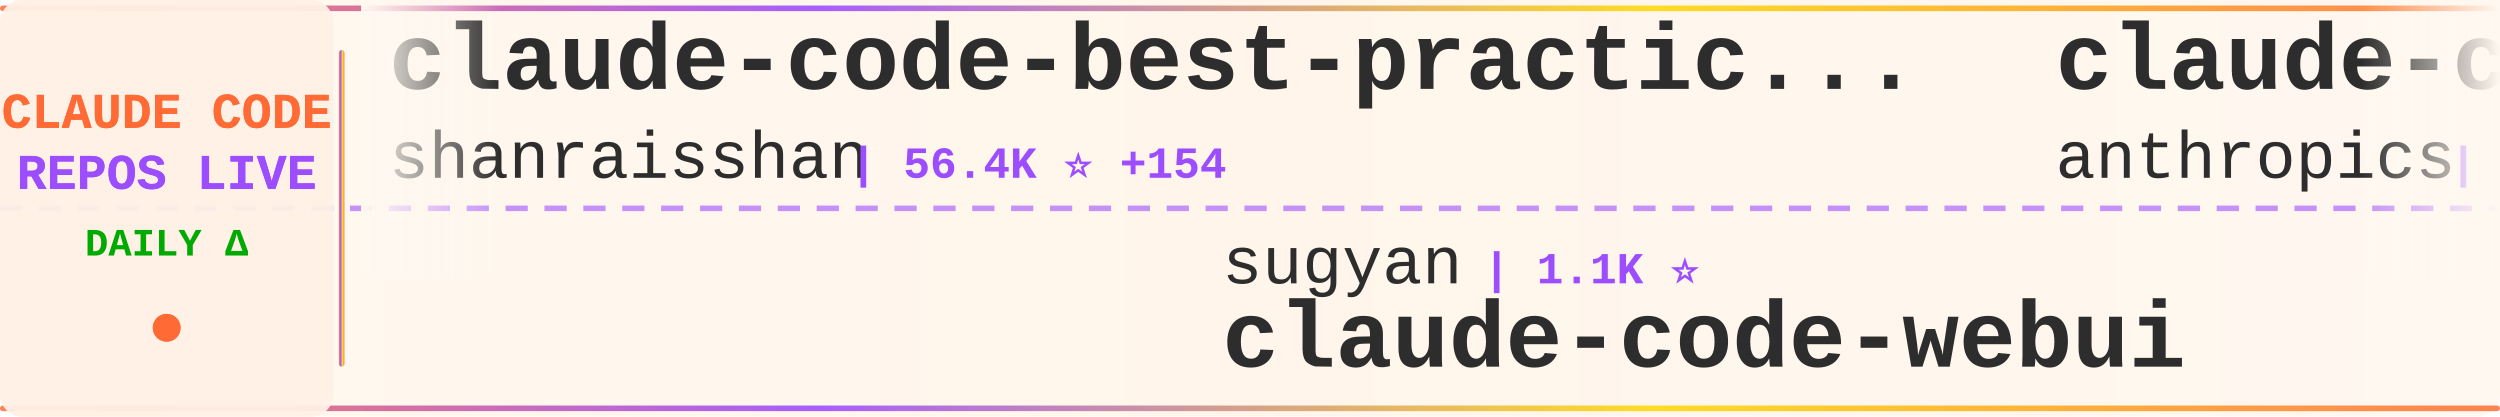
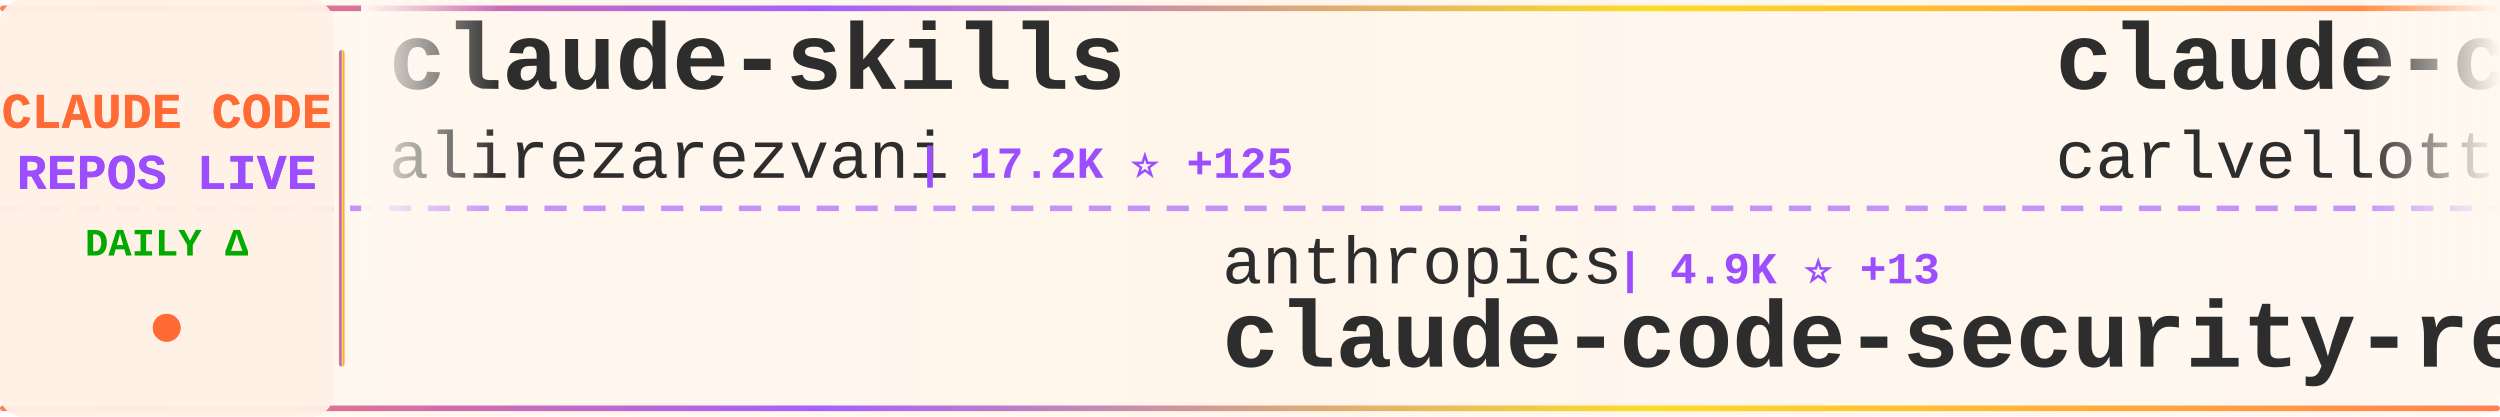
<svg xmlns="http://www.w3.org/2000/svg" width="900" height="150">
  <defs>
    <linearGradient id="tickerBg" x1="0%" y1="0%" x2="100%" y2="0%">
      <stop offset="0%" style="stop-color:#fff8f0;stop-opacity:0.98" />
      <stop offset="50%" style="stop-color:#fff5eb;stop-opacity:1" />
      <stop offset="100%" style="stop-color:#fff8f0;stop-opacity:0.98" />
    </linearGradient>
    <linearGradient id="borderGrad" x1="0%" y1="0%" x2="100%" y2="0%">
      <stop offset="0%" style="stop-color:#FF6B35;stop-opacity:0.85">
        <animate attributeName="stop-opacity" values="0.85;1;0.85" dur="2s" repeatCount="indefinite" />
      </stop>
      <stop offset="33%" style="stop-color:#9C4EFF;stop-opacity:0.9">
        <animate attributeName="stop-opacity" values="0.9;1;0.9" dur="2.2s" repeatCount="indefinite" />
      </stop>
      <stop offset="66%" style="stop-color:#FFD700;stop-opacity:0.85">
        <animate attributeName="stop-opacity" values="0.85;1;0.85" dur="1.8s" repeatCount="indefinite" />
      </stop>
      <stop offset="100%" style="stop-color:#FF6B35;stop-opacity:0.85">
        <animate attributeName="stop-opacity" values="0.85;1;0.85" dur="2s" repeatCount="indefinite" />
      </stop>
    </linearGradient>
    <filter id="textGlow">
      <feGaussianBlur stdDeviation="0.15" result="coloredBlur" />
      <feMerge>
        <feMergeNode in="coloredBlur" />
        <feMergeNode in="SourceGraphic" />
      </feMerge>
    </filter>
    <filter id="metricGlow">
      <feGaussianBlur stdDeviation="0.2" result="coloredBlur" />
      <feMerge>
        <feMergeNode in="coloredBlur" />
        <feMergeNode in="SourceGraphic" />
      </feMerge>
    </filter>
    <linearGradient id="leftFade" x1="0%" y1="0%" x2="100%" y2="0%">
      <stop offset="0%" style="stop-color:#fff8f0;stop-opacity:1" />
      <stop offset="100%" style="stop-color:#fff8f0;stop-opacity:0" />
    </linearGradient>
    <linearGradient id="rightFade" x1="0%" y1="0%" x2="100%" y2="0%">
      <stop offset="0%" style="stop-color:#fff8f0;stop-opacity:0" />
      <stop offset="100%" style="stop-color:#fff8f0;stop-opacity:1" />
    </linearGradient>
  </defs>
  <rect width="900" height="150" fill="url(#tickerBg)" rx="8" />
  <rect x="0" y="2" width="900" height="2" fill="url(#borderGrad)" rx="1" />
  <rect x="0" y="146" width="900" height="2" fill="url(#borderGrad)" rx="1" />
  <line x1="0" y1="75" x2="900" y2="75" stroke="#9C4EFF" stroke-width="2" stroke-dasharray="8 6" opacity="0.6" />
  <rect x="0" y="0" width="120" height="150" fill="#fff0e6" opacity="0.95" rx="8" />
  <text x="60" y="46" font-family="'Courier New', monospace" font-size="18" font-weight="bold" fill="#FF6B35" text-anchor="middle" filter="url(#textGlow)">
    CLAUDE CODE
  </text>
  <text x="60" y="68" font-family="'Courier New', monospace" font-size="18" font-weight="bold" fill="#9C4EFF" text-anchor="middle" filter="url(#textGlow)">
    REPOS LIVE
  </text>
  <text x="60" y="92" font-family="'Courier New', monospace" font-size="14" font-weight="bold" fill="#00aa00" text-anchor="middle">
    DAILY Δ
  </text>
  <circle cx="60" cy="118" r="5" fill="#FF6B35" filter="url(#metricGlow)">
    <animate attributeName="r" values="4;6;4" dur="1.5s" repeatCount="indefinite" />
    <animate attributeName="opacity" values="0.6;1;0.6" dur="1.5s" repeatCount="indefinite" />
  </circle>
  <rect x="122" y="18" width="2" height="114" fill="url(#borderGrad)" rx="1" />
  <clipPath id="tickerClip">
    <rect x="130" y="0" width="770" height="150" />
  </clipPath>
  <g clip-path="url(#tickerClip)">
    <g id="tickerItems">
      <animateTransform attributeName="transform" attributeType="XML" type="translate" from="0 0" to="-3000 0" dur="54s" repeatCount="indefinite" />
      <g transform="translate(0, 0)">
-         <text x="140" y="32" font-family="'Courier New', monospace" font-size="34" font-weight="bold" fill="#2d2d2d">claude-code-best-practic...</text>
-         <text x="140" y="64" font-family="'Courier New', monospace" font-size="24" font-weight="normal" fill="#2d2d2d" opacity="1.0">shanraisshan</text>
-         <text x="306" y="64" font-family="'Courier New', monospace" font-size="16" font-weight="bold" fill="#9C4EFF"> | 56.4K ⭐ +154</text>
+         <text x="140" y="32" font-family="'Courier New', monospace" font-size="34" font-weight="bold" fill="#2d2d2d">claude-skills</text>
+         <text x="140" y="64" font-family="'Courier New', monospace" font-size="24" font-weight="normal" fill="#2d2d2d" opacity="1.0">alirezarezvani</text>
+         <text x="330" y="64" font-family="'Courier New', monospace" font-size="16" font-weight="bold" fill="#9C4EFF"> | 17.2K ⭐ +125</text>
      </g>
      <g transform="translate(300, 0)">
-         <text x="140" y="102" font-family="'Courier New', monospace" font-size="24" font-weight="normal" fill="#2d2d2d" opacity="1.0">sugyan</text>
-         <text x="234" y="102" font-family="'Courier New', monospace" font-size="16" font-weight="bold" fill="#9C4EFF"> | 1.1K ⭐</text>
-         <text x="140" y="132" font-family="'Courier New', monospace" font-size="34" font-weight="bold" fill="#2d2d2d">claude-code-webui</text>
+         <text x="140" y="102" font-family="'Courier New', monospace" font-size="24" font-weight="normal" fill="#2d2d2d" opacity="1.0">anthropics</text>
+         <text x="282" y="102" font-family="'Courier New', monospace" font-size="16" font-weight="bold" fill="#9C4EFF"> | 4.9K ⭐ +13</text>
+         <text x="140" y="132" font-family="'Courier New', monospace" font-size="34" font-weight="bold" fill="#2d2d2d">claude-code-security-rev...</text>
      </g>
      <g transform="translate(600, 0)">
-         <text x="140" y="32" font-family="'Courier New', monospace" font-size="34" font-weight="bold" fill="#2d2d2d">claude-code-security-rev...</text>
-         <text x="140" y="64" font-family="'Courier New', monospace" font-size="24" font-weight="normal" fill="#2d2d2d" opacity="1.0">anthropics</text>
-         <text x="282" y="64" font-family="'Courier New', monospace" font-size="16" font-weight="bold" fill="#9C4EFF"> | 4.9K ⭐ +13</text>
+         <text x="140" y="32" font-family="'Courier New', monospace" font-size="34" font-weight="bold" fill="#2d2d2d">claude-code-pm-course</text>
+         <text x="140" y="64" font-family="'Courier New', monospace" font-size="24" font-weight="normal" fill="#2d2d2d" opacity="1.0">carlvellotti</text>
+         <text x="306" y="64" font-family="'Courier New', monospace" font-size="16" font-weight="bold" fill="#9C4EFF"> | 2.1K ⭐ +2</text>
      </g>
      <g transform="translate(900, 0)">
-         <text x="140" y="102" font-family="'Courier New', monospace" font-size="24" font-weight="normal" fill="#2d2d2d" opacity="1.0">Piebald-AI</text>
-         <text x="282" y="102" font-family="'Courier New', monospace" font-size="16" font-weight="bold" fill="#9C4EFF"> | 10.8K ⭐ +34</text>
-         <text x="140" y="132" font-family="'Courier New', monospace" font-size="34" font-weight="bold" fill="#2d2d2d">claude-code-system-promp...</text>
+         <text x="140" y="102" font-family="'Courier New', monospace" font-size="24" font-weight="normal" fill="#2d2d2d" opacity="1.0">anthropics</text>
+         <text x="282" y="102" font-family="'Courier New', monospace" font-size="16" font-weight="bold" fill="#9C4EFF"> | 7.9K ⭐ +13</text>
+         <text x="140" y="132" font-family="'Courier New', monospace" font-size="34" font-weight="bold" fill="#2d2d2d">claude-code-action</text>
      </g>
      <g transform="translate(1200, 0)">
-         <text x="140" y="32" font-family="'Courier New', monospace" font-size="34" font-weight="bold" fill="#2d2d2d">claude-code-sourcemap</text>
-         <text x="140" y="64" font-family="'Courier New', monospace" font-size="24" font-weight="normal" fill="#2d2d2d" opacity="1.0">Hyper66666</text>
-         <text x="282" y="64" font-family="'Courier New', monospace" font-size="16" font-weight="bold" fill="#9C4EFF"> | 215 ⭐</text>
+         <text x="140" y="32" font-family="'Courier New', monospace" font-size="34" font-weight="bold" fill="#2d2d2d">claude-code-reverse</text>
+         <text x="140" y="64" font-family="'Courier New', monospace" font-size="24" font-weight="normal" fill="#2d2d2d" opacity="1.0">Yuyz0112</text>
+         <text x="258" y="64" font-family="'Courier New', monospace" font-size="16" font-weight="bold" fill="#9C4EFF"> | 2.4K ⭐ +4</text>
      </g>
      <g transform="translate(1500, 0)">
-         <text x="140" y="102" font-family="'Courier New', monospace" font-size="24" font-weight="normal" fill="#2d2d2d" opacity="1.0">frankbria</text>
-         <text x="270" y="102" font-family="'Courier New', monospace" font-size="16" font-weight="bold" fill="#9C4EFF"> | 9.3K ⭐ +6</text>
-         <text x="140" y="132" font-family="'Courier New', monospace" font-size="34" font-weight="bold" fill="#2d2d2d">ralph-claude-code</text>
+         <text x="140" y="102" font-family="'Courier New', monospace" font-size="24" font-weight="normal" fill="#2d2d2d" opacity="1.0">ponponon</text>
+         <text x="258" y="102" font-family="'Courier New', monospace" font-size="16" font-weight="bold" fill="#9C4EFF"> | 2.3K ⭐ +1</text>
+         <text x="140" y="132" font-family="'Courier New', monospace" font-size="34" font-weight="bold" fill="#2d2d2d">claude_code_src</text>
      </g>
      <g transform="translate(1800, 0)">
-         <text x="140" y="32" font-family="'Courier New', monospace" font-size="34" font-weight="bold" fill="#2d2d2d">claude-code-book</text>
-         <text x="140" y="64" font-family="'Courier New', monospace" font-size="24" font-weight="normal" fill="#2d2d2d" opacity="1.0">lintsinghua</text>
-         <text x="294" y="64" font-family="'Courier New', monospace" font-size="16" font-weight="bold" fill="#9C4EFF"> | 3.6K ⭐ +12</text>
+         <text x="140" y="32" font-family="'Courier New', monospace" font-size="34" font-weight="bold" fill="#2d2d2d">Claude-code</text>
+         <text x="140" y="64" font-family="'Courier New', monospace" font-size="24" font-weight="normal" fill="#2d2d2d" opacity="1.0">zstmfhy</text>
+         <text x="246" y="64" font-family="'Courier New', monospace" font-size="16" font-weight="bold" fill="#9C4EFF"> | 190 ⭐</text>
      </g>
      <g transform="translate(2100, 0)">
-         <text x="140" y="102" font-family="'Courier New', monospace" font-size="24" font-weight="normal" fill="#2d2d2d" opacity="1.0">carlvellotti</text>
-         <text x="306" y="102" font-family="'Courier New', monospace" font-size="16" font-weight="bold" fill="#9C4EFF"> | 2.1K ⭐ +2</text>
-         <text x="140" y="132" font-family="'Courier New', monospace" font-size="34" font-weight="bold" fill="#2d2d2d">claude-code-pm-course</text>
+         <text x="140" y="102" font-family="'Courier New', monospace" font-size="24" font-weight="normal" fill="#2d2d2d" opacity="1.0">KPR111</text>
+         <text x="234" y="102" font-family="'Courier New', monospace" font-size="16" font-weight="bold" fill="#9C4EFF"> | 18 ⭐</text>
+         <text x="140" y="132" font-family="'Courier New', monospace" font-size="34" font-weight="bold" fill="#2d2d2d">Claude-Code</text>
      </g>
      <g transform="translate(2400, 0)">
-         <text x="140" y="32" font-family="'Courier New', monospace" font-size="34" font-weight="bold" fill="#2d2d2d">claude-code-source</text>
-         <text x="140" y="64" font-family="'Courier New', monospace" font-size="24" font-weight="normal" fill="#2d2d2d" opacity="1.0">hangsman</text>
-         <text x="258" y="64" font-family="'Courier New', monospace" font-size="16" font-weight="bold" fill="#9C4EFF"> | 782 ⭐</text>
+         <text x="140" y="32" font-family="'Courier New', monospace" font-size="34" font-weight="bold" fill="#2d2d2d">sc-claude-code-files</text>
+         <text x="140" y="64" font-family="'Courier New', monospace" font-size="24" font-weight="normal" fill="#2d2d2d" opacity="1.0">https-deeplearning-ai</text>
+         <text x="414" y="64" font-family="'Courier New', monospace" font-size="16" font-weight="bold" fill="#9C4EFF"> | 522 ⭐</text>
      </g>
      <g transform="translate(2700, 0)">
-         <text x="140" y="102" font-family="'Courier New', monospace" font-size="24" font-weight="normal" fill="#2d2d2d" opacity="1.0">alejandrobalderas</text>
-         <text x="366" y="102" font-family="'Courier New', monospace" font-size="16" font-weight="bold" fill="#9C4EFF"> | 2.2K ⭐ +4</text>
-         <text x="140" y="132" font-family="'Courier New', monospace" font-size="34" font-weight="bold" fill="#2d2d2d">claude-code-from-source</text>
+         <text x="140" y="102" font-family="'Courier New', monospace" font-size="24" font-weight="normal" fill="#2d2d2d" opacity="1.0">Chachamaru127</text>
+         <text x="318" y="102" font-family="'Courier New', monospace" font-size="16" font-weight="bold" fill="#9C4EFF"> | 2.6K ⭐ +22</text>
+         <text x="140" y="132" font-family="'Courier New', monospace" font-size="34" font-weight="bold" fill="#2d2d2d">claude-code-harness</text>
      </g>
      <g transform="translate(3000, 0)">
-         <text x="140" y="32" font-family="'Courier New', monospace" font-size="34" font-weight="bold" fill="#2d2d2d">claude-code-best-practic...</text>
-         <text x="140" y="64" font-family="'Courier New', monospace" font-size="24" font-weight="normal" fill="#2d2d2d" opacity="1.0">shanraisshan</text>
-         <text x="306" y="64" font-family="'Courier New', monospace" font-size="16" font-weight="bold" fill="#9C4EFF"> | 56.4K ⭐ +154</text>
+         <text x="140" y="32" font-family="'Courier New', monospace" font-size="34" font-weight="bold" fill="#2d2d2d">claude-skills</text>
+         <text x="140" y="64" font-family="'Courier New', monospace" font-size="24" font-weight="normal" fill="#2d2d2d" opacity="1.0">alirezarezvani</text>
+         <text x="330" y="64" font-family="'Courier New', monospace" font-size="16" font-weight="bold" fill="#9C4EFF"> | 17.2K ⭐ +125</text>
      </g>
      <g transform="translate(3300, 0)">
-         <text x="140" y="102" font-family="'Courier New', monospace" font-size="24" font-weight="normal" fill="#2d2d2d" opacity="1.0">sugyan</text>
-         <text x="234" y="102" font-family="'Courier New', monospace" font-size="16" font-weight="bold" fill="#9C4EFF"> | 1.1K ⭐</text>
-         <text x="140" y="132" font-family="'Courier New', monospace" font-size="34" font-weight="bold" fill="#2d2d2d">claude-code-webui</text>
+         <text x="140" y="102" font-family="'Courier New', monospace" font-size="24" font-weight="normal" fill="#2d2d2d" opacity="1.0">anthropics</text>
+         <text x="282" y="102" font-family="'Courier New', monospace" font-size="16" font-weight="bold" fill="#9C4EFF"> | 4.9K ⭐ +13</text>
+         <text x="140" y="132" font-family="'Courier New', monospace" font-size="34" font-weight="bold" fill="#2d2d2d">claude-code-security-rev...</text>
      </g>
      <g transform="translate(3600, 0)">
-         <text x="140" y="32" font-family="'Courier New', monospace" font-size="34" font-weight="bold" fill="#2d2d2d">claude-code-security-rev...</text>
-         <text x="140" y="64" font-family="'Courier New', monospace" font-size="24" font-weight="normal" fill="#2d2d2d" opacity="1.0">anthropics</text>
-         <text x="282" y="64" font-family="'Courier New', monospace" font-size="16" font-weight="bold" fill="#9C4EFF"> | 4.9K ⭐ +13</text>
+         <text x="140" y="32" font-family="'Courier New', monospace" font-size="34" font-weight="bold" fill="#2d2d2d">claude-code-pm-course</text>
+         <text x="140" y="64" font-family="'Courier New', monospace" font-size="24" font-weight="normal" fill="#2d2d2d" opacity="1.0">carlvellotti</text>
+         <text x="306" y="64" font-family="'Courier New', monospace" font-size="16" font-weight="bold" fill="#9C4EFF"> | 2.1K ⭐ +2</text>
      </g>
      <g transform="translate(3900, 0)">
-         <text x="140" y="102" font-family="'Courier New', monospace" font-size="24" font-weight="normal" fill="#2d2d2d" opacity="1.0">Piebald-AI</text>
-         <text x="282" y="102" font-family="'Courier New', monospace" font-size="16" font-weight="bold" fill="#9C4EFF"> | 10.8K ⭐ +34</text>
-         <text x="140" y="132" font-family="'Courier New', monospace" font-size="34" font-weight="bold" fill="#2d2d2d">claude-code-system-promp...</text>
+         <text x="140" y="102" font-family="'Courier New', monospace" font-size="24" font-weight="normal" fill="#2d2d2d" opacity="1.0">anthropics</text>
+         <text x="282" y="102" font-family="'Courier New', monospace" font-size="16" font-weight="bold" fill="#9C4EFF"> | 7.9K ⭐ +13</text>
+         <text x="140" y="132" font-family="'Courier New', monospace" font-size="34" font-weight="bold" fill="#2d2d2d">claude-code-action</text>
      </g>
    </g>
  </g>
  <rect x="130" y="0" width="50" height="100" fill="url(#leftFade)" />
  <rect x="850" y="0" width="50" height="100" fill="url(#rightFade)" />
</svg>
